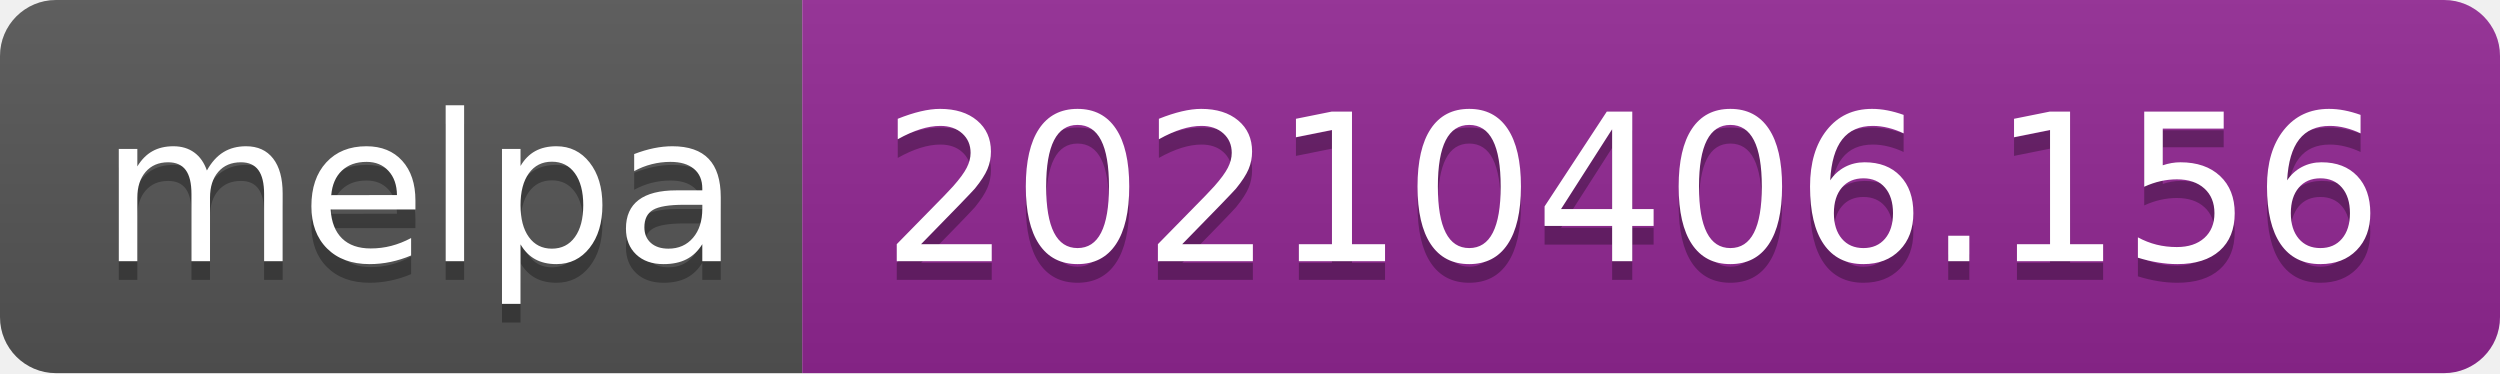
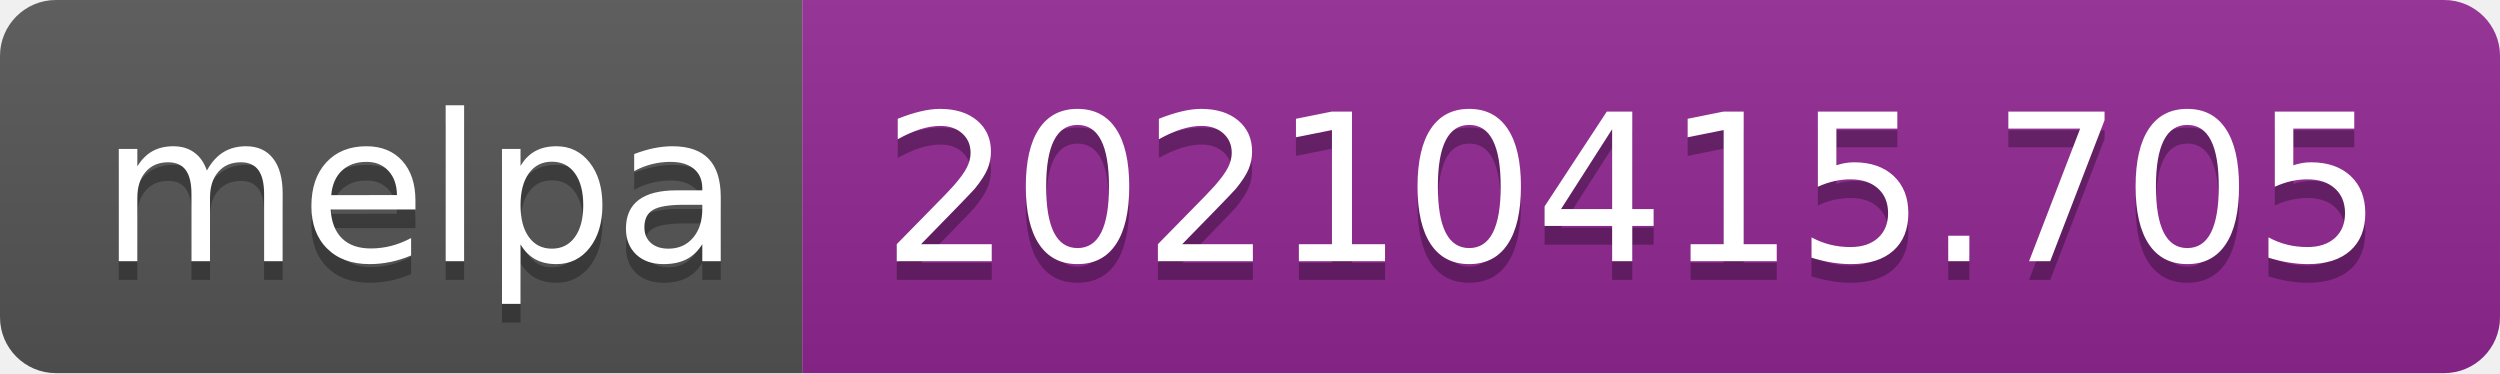
- <svg xmlns="http://www.w3.org/2000/svg" width="134" height="20" role="img" aria-label="melpa: 20210406.156">
+ <svg xmlns="http://www.w3.org/2000/svg" width="134" height="20" role="img" aria-label="melpa: 20210415.705">
  <linearGradient id="s" x2="0" y2="100%">
    <stop offset="0" stop-color="#bbb" stop-opacity=".1" />
    <stop offset="1" stop-opacity=".1" />
  </linearGradient>
  <clipPath id="r">
    <rect width="134" height="20" rx="3" fill="#fff" />
  </clipPath>
  <g clip-path="url(#r)">
    <rect width="43" height="20" fill="#555" />
    <rect x="43" width="91" height="20" fill="#922793" />
    <rect width="134" height="20" fill="url(#s)" />
  </g>
  <g fill="#fff" text-anchor="middle" font-family="Verdana,Geneva,DejaVu Sans,sans-serif" text-rendering="geometricPrecision" font-size="110">
    <text aria-hidden="true" x="225" y="150" fill="#010101" fill-opacity=".3" transform="scale(.1)" textLength="330">melpa</text>
    <text x="225" y="140" transform="scale(.1)" fill="#fff" textLength="330">melpa</text>
-     <text aria-hidden="true" x="875" y="150" fill="#010101" fill-opacity=".3" transform="scale(.1)" textLength="810">20210406.156</text>
-     <text x="875" y="140" transform="scale(.1)" fill="#fff" textLength="810">20210406.156</text>
+     <text aria-hidden="true" x="875" y="150" fill="#010101" fill-opacity=".3" transform="scale(.1)" textLength="810">20210415.705</text>
+     <text x="875" y="140" transform="scale(.1)" fill="#fff" textLength="810">20210415.705</text>
  </g>
</svg>
